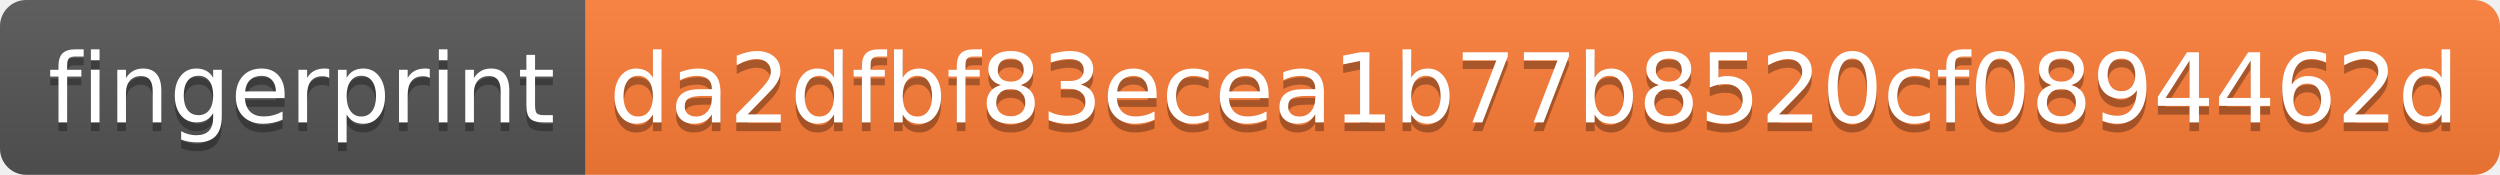
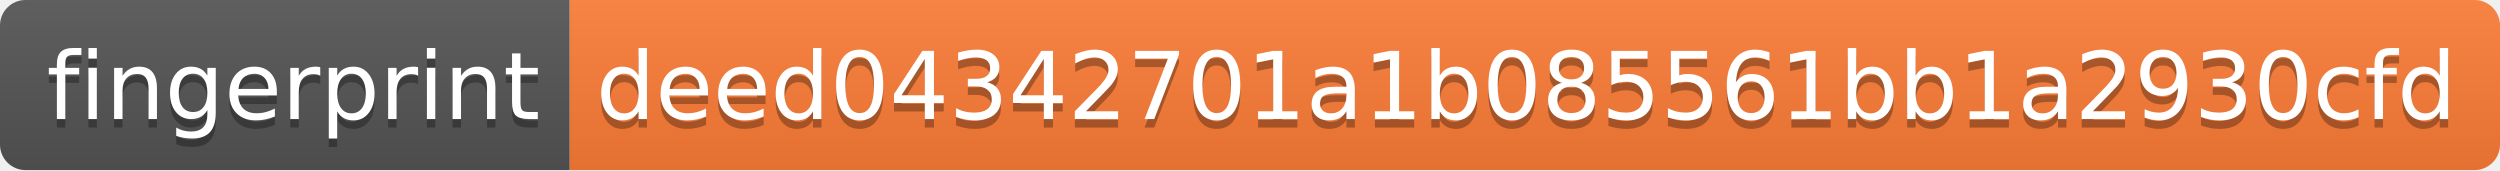
- <svg xmlns="http://www.w3.org/2000/svg" width="286" height="20" role="img" aria-label="fingerprint: da2dfbf83ecea1b77b8520cf0894462d">
+ <svg xmlns="http://www.w3.org/2000/svg" width="294" height="20" role="img" aria-label="fingerprint: deed04342701a1b085561bb1a2930cfd">
  <linearGradient id="s" x2="0" y2="100%">
    <stop offset="0" stop-color="#bbb" stop-opacity=".1" />
    <stop offset="1" stop-opacity=".1" />
  </linearGradient>
  <clipPath id="r">
-     <rect width="286" height="20" rx="3" fill="#fff" />
+     <rect width="294" height="20" rx="3" fill="#fff" />
  </clipPath>
  <g clip-path="url(#r)">
    <rect width="67" height="20" fill="#555" />
-     <rect x="67" width="219" height="20" fill="#fe7d37" />
-     <rect width="286" height="20" fill="url(#s)" />
+     <rect x="67" width="227" height="20" fill="#fe7d37" />
+     <rect width="294" height="20" fill="url(#s)" />
  </g>
  <g fill="#fff" text-anchor="middle" font-family="Verdana,Geneva,DejaVu Sans,sans-serif" text-rendering="geometricPrecision" font-size="110">
    <text aria-hidden="true" x="345" y="150" fill="#010101" fill-opacity=".3" transform="scale(.1)" textLength="570">fingerprint</text>
    <text x="345" y="140" transform="scale(.1)" fill="#fff" textLength="570">fingerprint</text>
-     <text aria-hidden="true" x="1755" y="150" fill="#010101" fill-opacity=".3" transform="scale(.1)" textLength="2090">da2dfbf83ecea1b77b8520cf0894462d</text>
-     <text x="1755" y="140" transform="scale(.1)" fill="#fff" textLength="2090">da2dfbf83ecea1b77b8520cf0894462d</text>
+     <text aria-hidden="true" x="1795" y="150" fill="#010101" fill-opacity=".3" transform="scale(.1)" textLength="2170">deed04342701a1b085561bb1a2930cfd</text>
+     <text x="1795" y="140" transform="scale(.1)" fill="#fff" textLength="2170">deed04342701a1b085561bb1a2930cfd</text>
  </g>
</svg>
